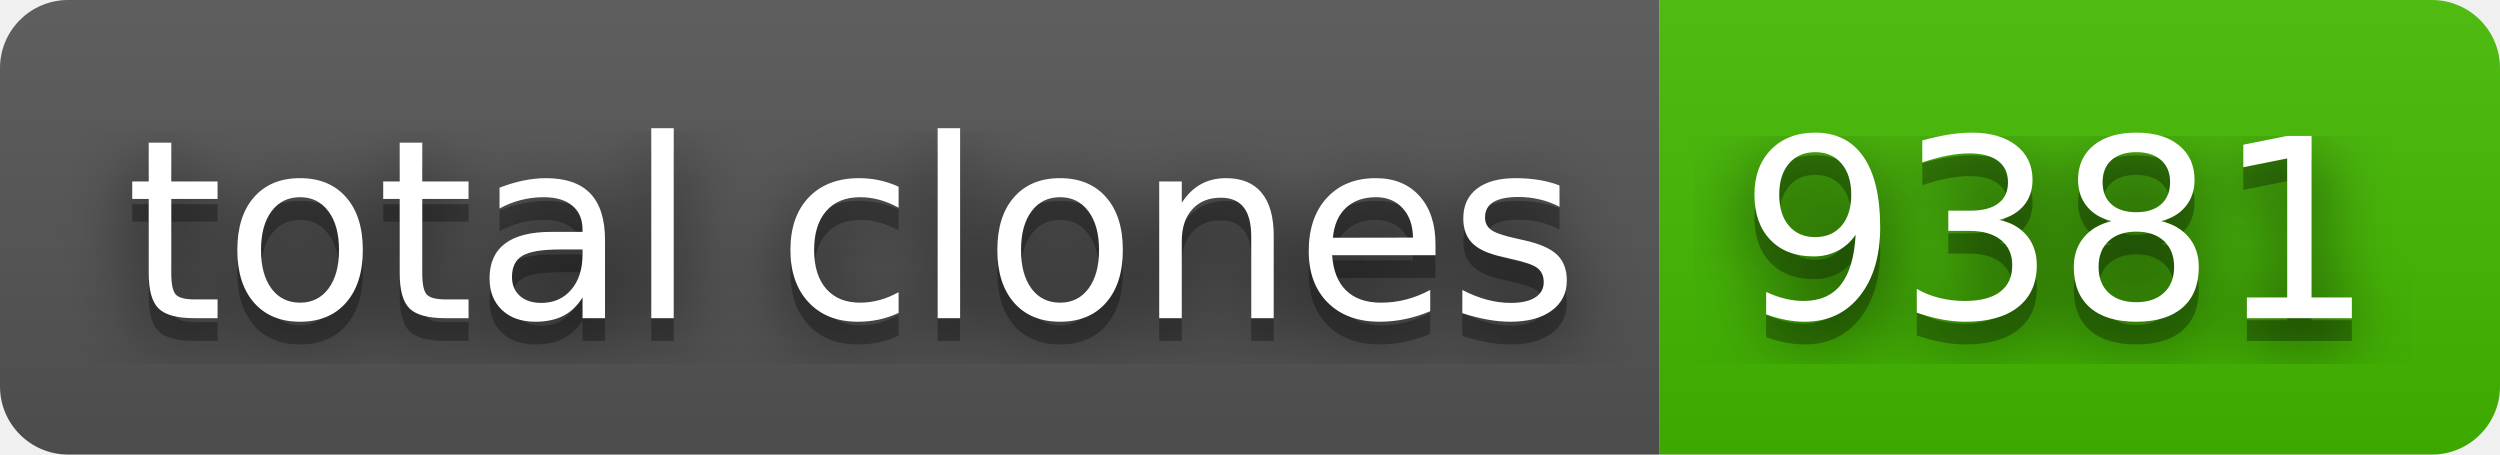
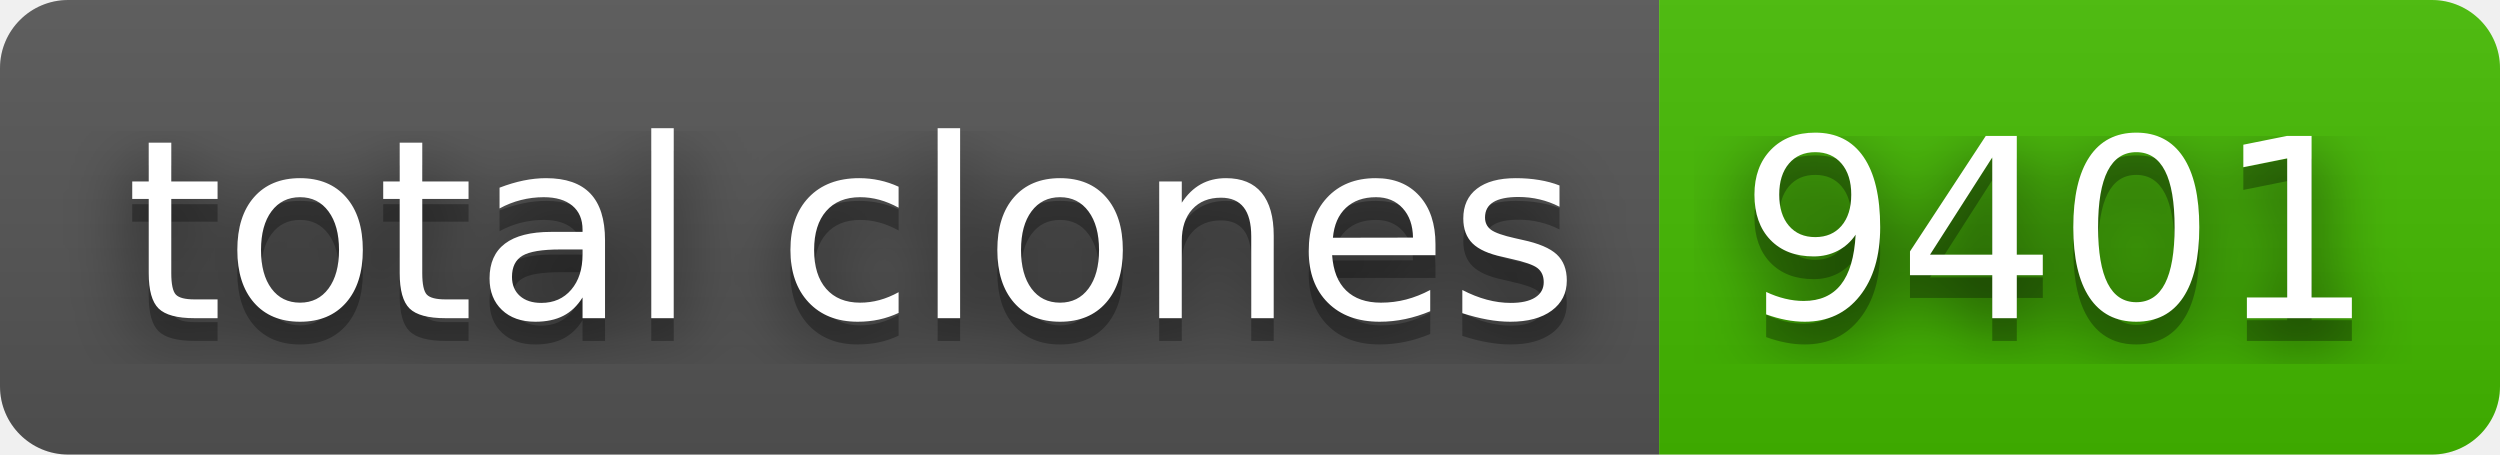
- <svg xmlns="http://www.w3.org/2000/svg" width="110" height="20" role="img" aria-label="total clones: 9381">
+ <svg xmlns="http://www.w3.org/2000/svg" width="110" height="20" role="img" aria-label="total clones: 9401">
  <filter id="blur">
    <feGaussianBlur stdDeviation="16" />
  </filter>
  <linearGradient id="s" x2="0" y2="100%">
    <stop offset="0" stop-color="#bbb" stop-opacity=".1" />
    <stop offset="1" stop-opacity=".1" />
  </linearGradient>
  <clipPath id="r">
    <rect width="110" height="20" rx="3" />
  </clipPath>
  <g clip-path="url(#r)">
    <rect width="73" height="20" fill="#555" />
    <rect x="73" width="37" height="20" fill="#4b0" />
    <rect width="110" height="20" fill="url(#s)" />
  </g>
  <g fill="#fff" text-anchor="middle" font-family="Verdana,Geneva,DejaVu Sans,sans-serif" text-rendering="geometricPrecision" font-size="110">
    <g transform="scale(.1)">
      <g aria-hidden="true" fill="#010101">
        <text x="375" y="150" fill-opacity=".8" filter="url(#blur)" textLength="630">total clones</text>
        <text x="375" y="150" fill-opacity=".3" textLength="630">total clones</text>
      </g>
      <text x="375" y="140" textLength="630">total clones</text>
    </g>
    <g transform="scale(.1)">
      <g aria-hidden="true" fill="#010101">
-         <text x="905" y="150" fill-opacity=".8" filter="url(#blur)" textLength="270">9381</text>
-         <text x="905" y="150" fill-opacity=".3" textLength="270">9381</text>
+         <text x="905" y="150" fill-opacity=".8" filter="url(#blur)" textLength="270">9401</text>
+         <text x="905" y="150" fill-opacity=".3" textLength="270">9401</text>
      </g>
-       <text x="905" y="140" textLength="270">9381</text>
+       <text x="905" y="140" textLength="270">9401</text>
    </g>
  </g>
</svg>
